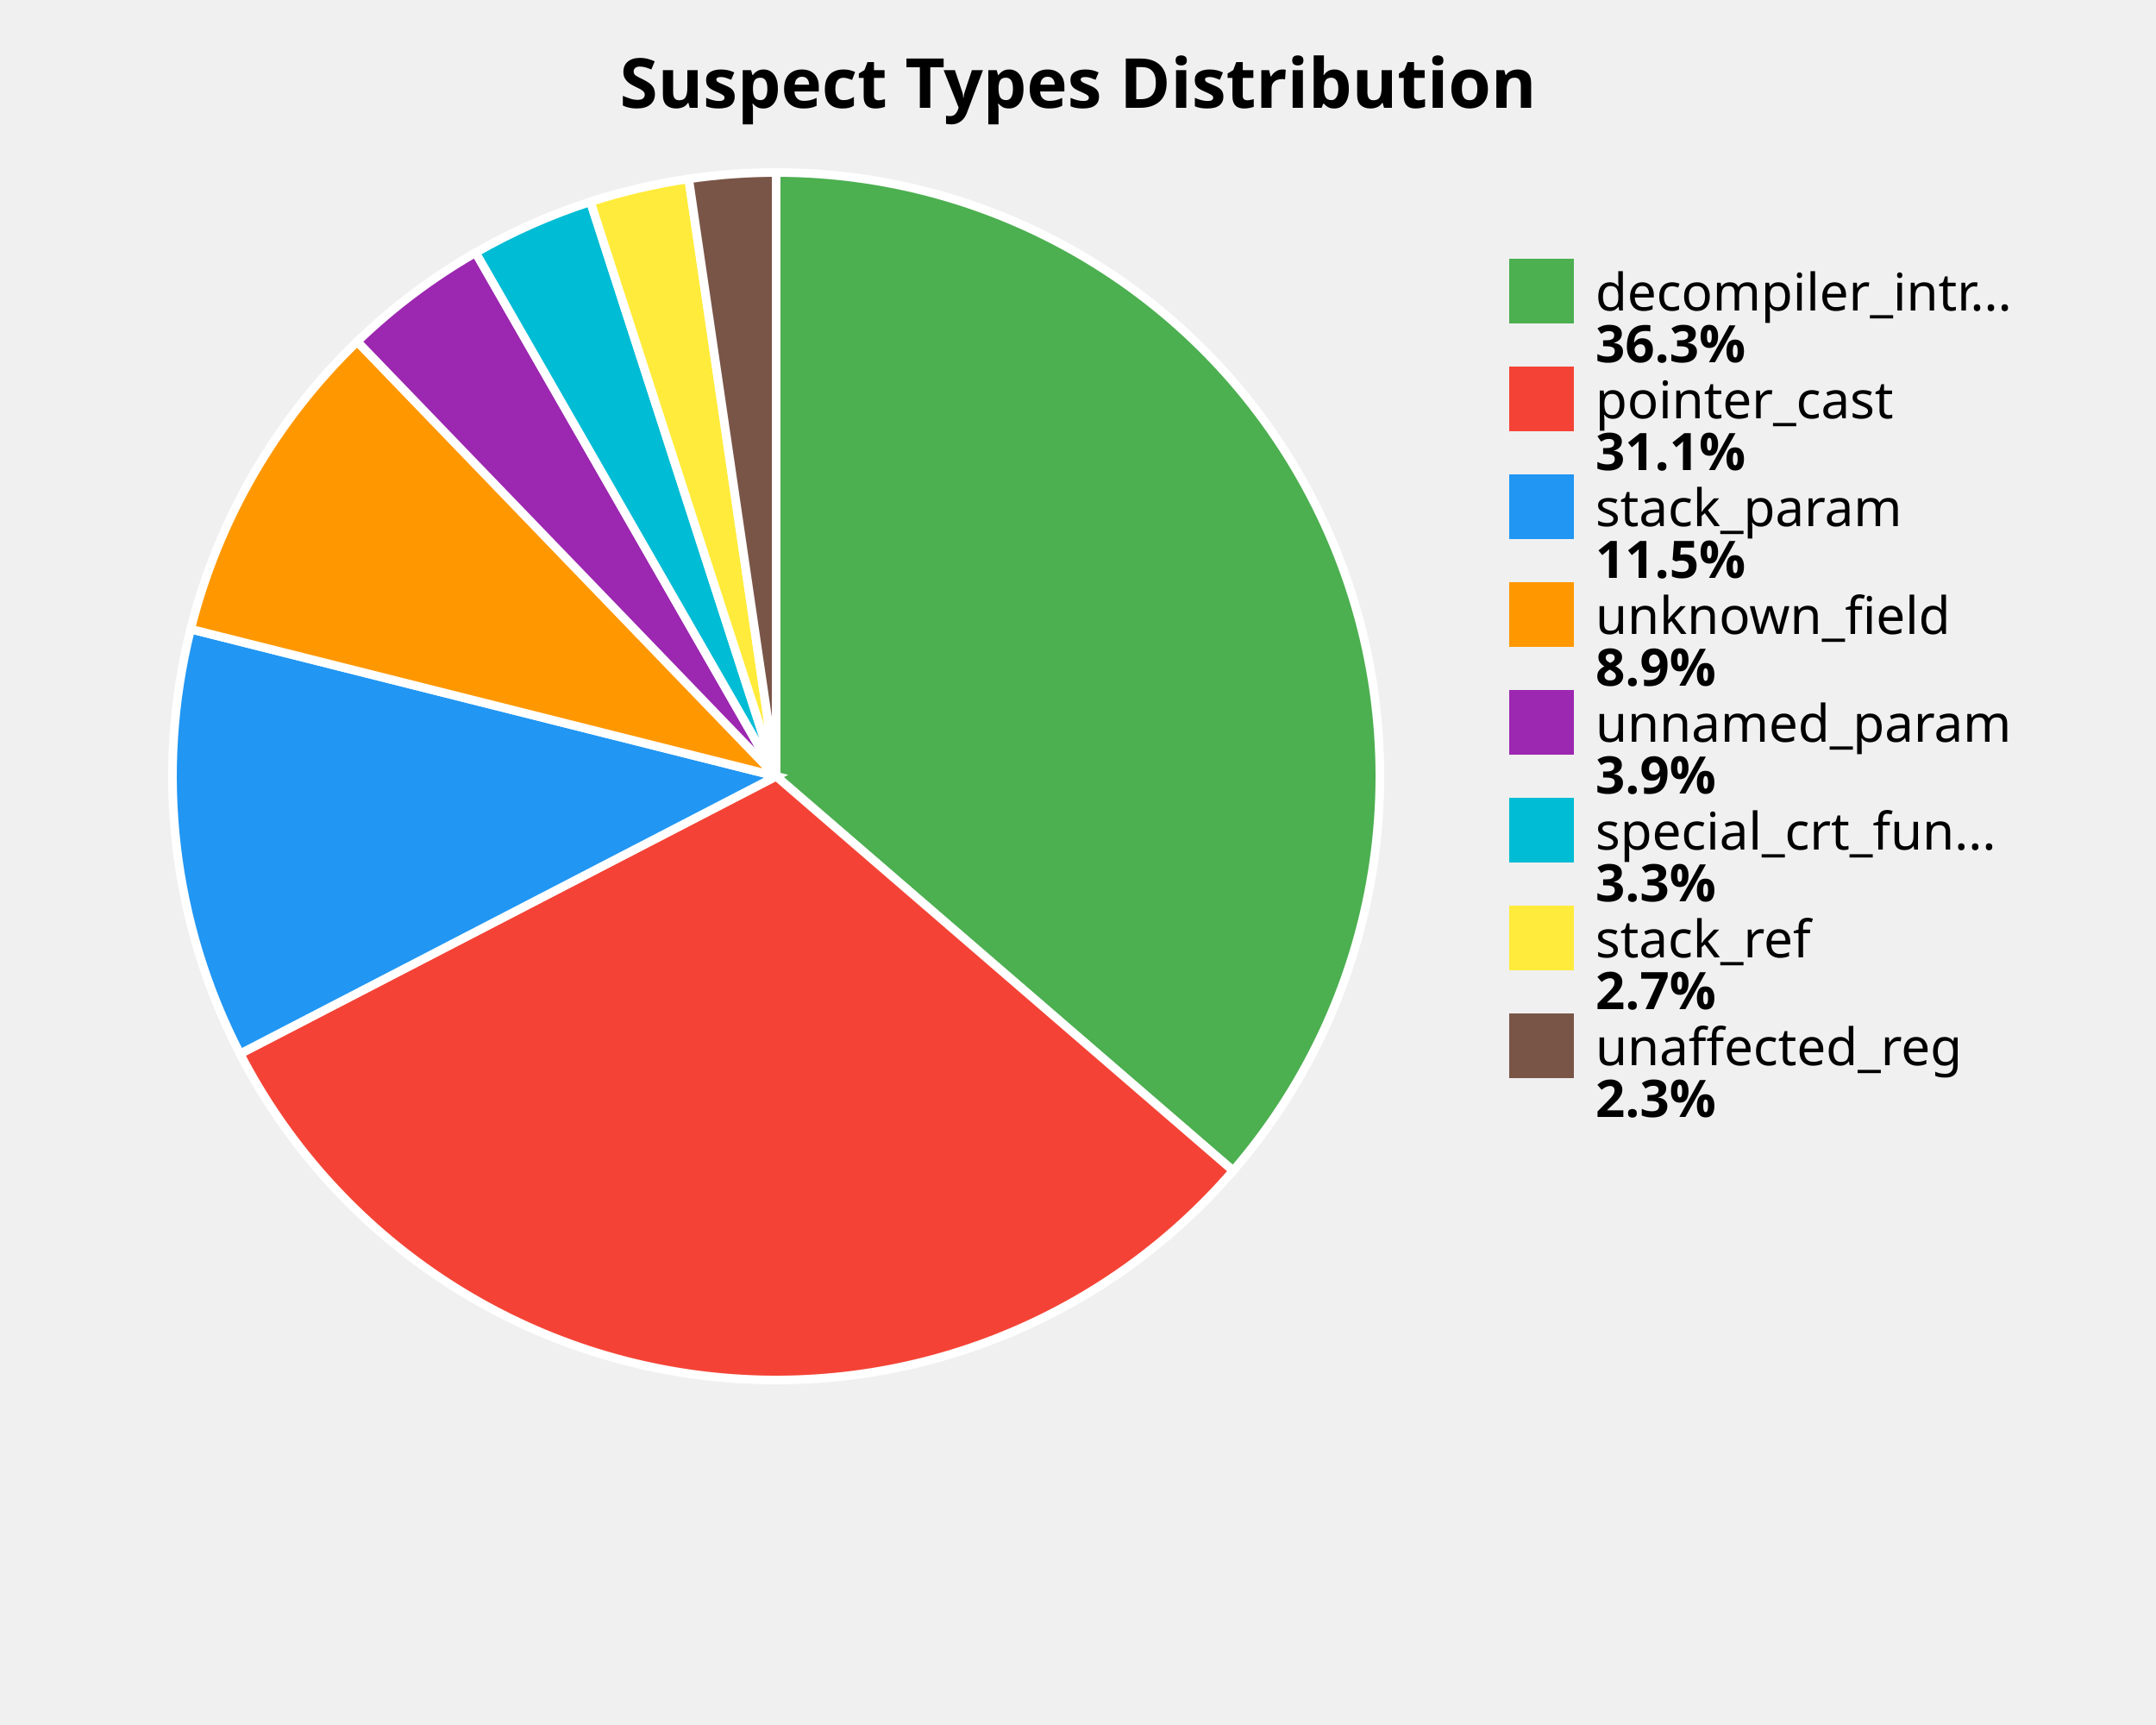
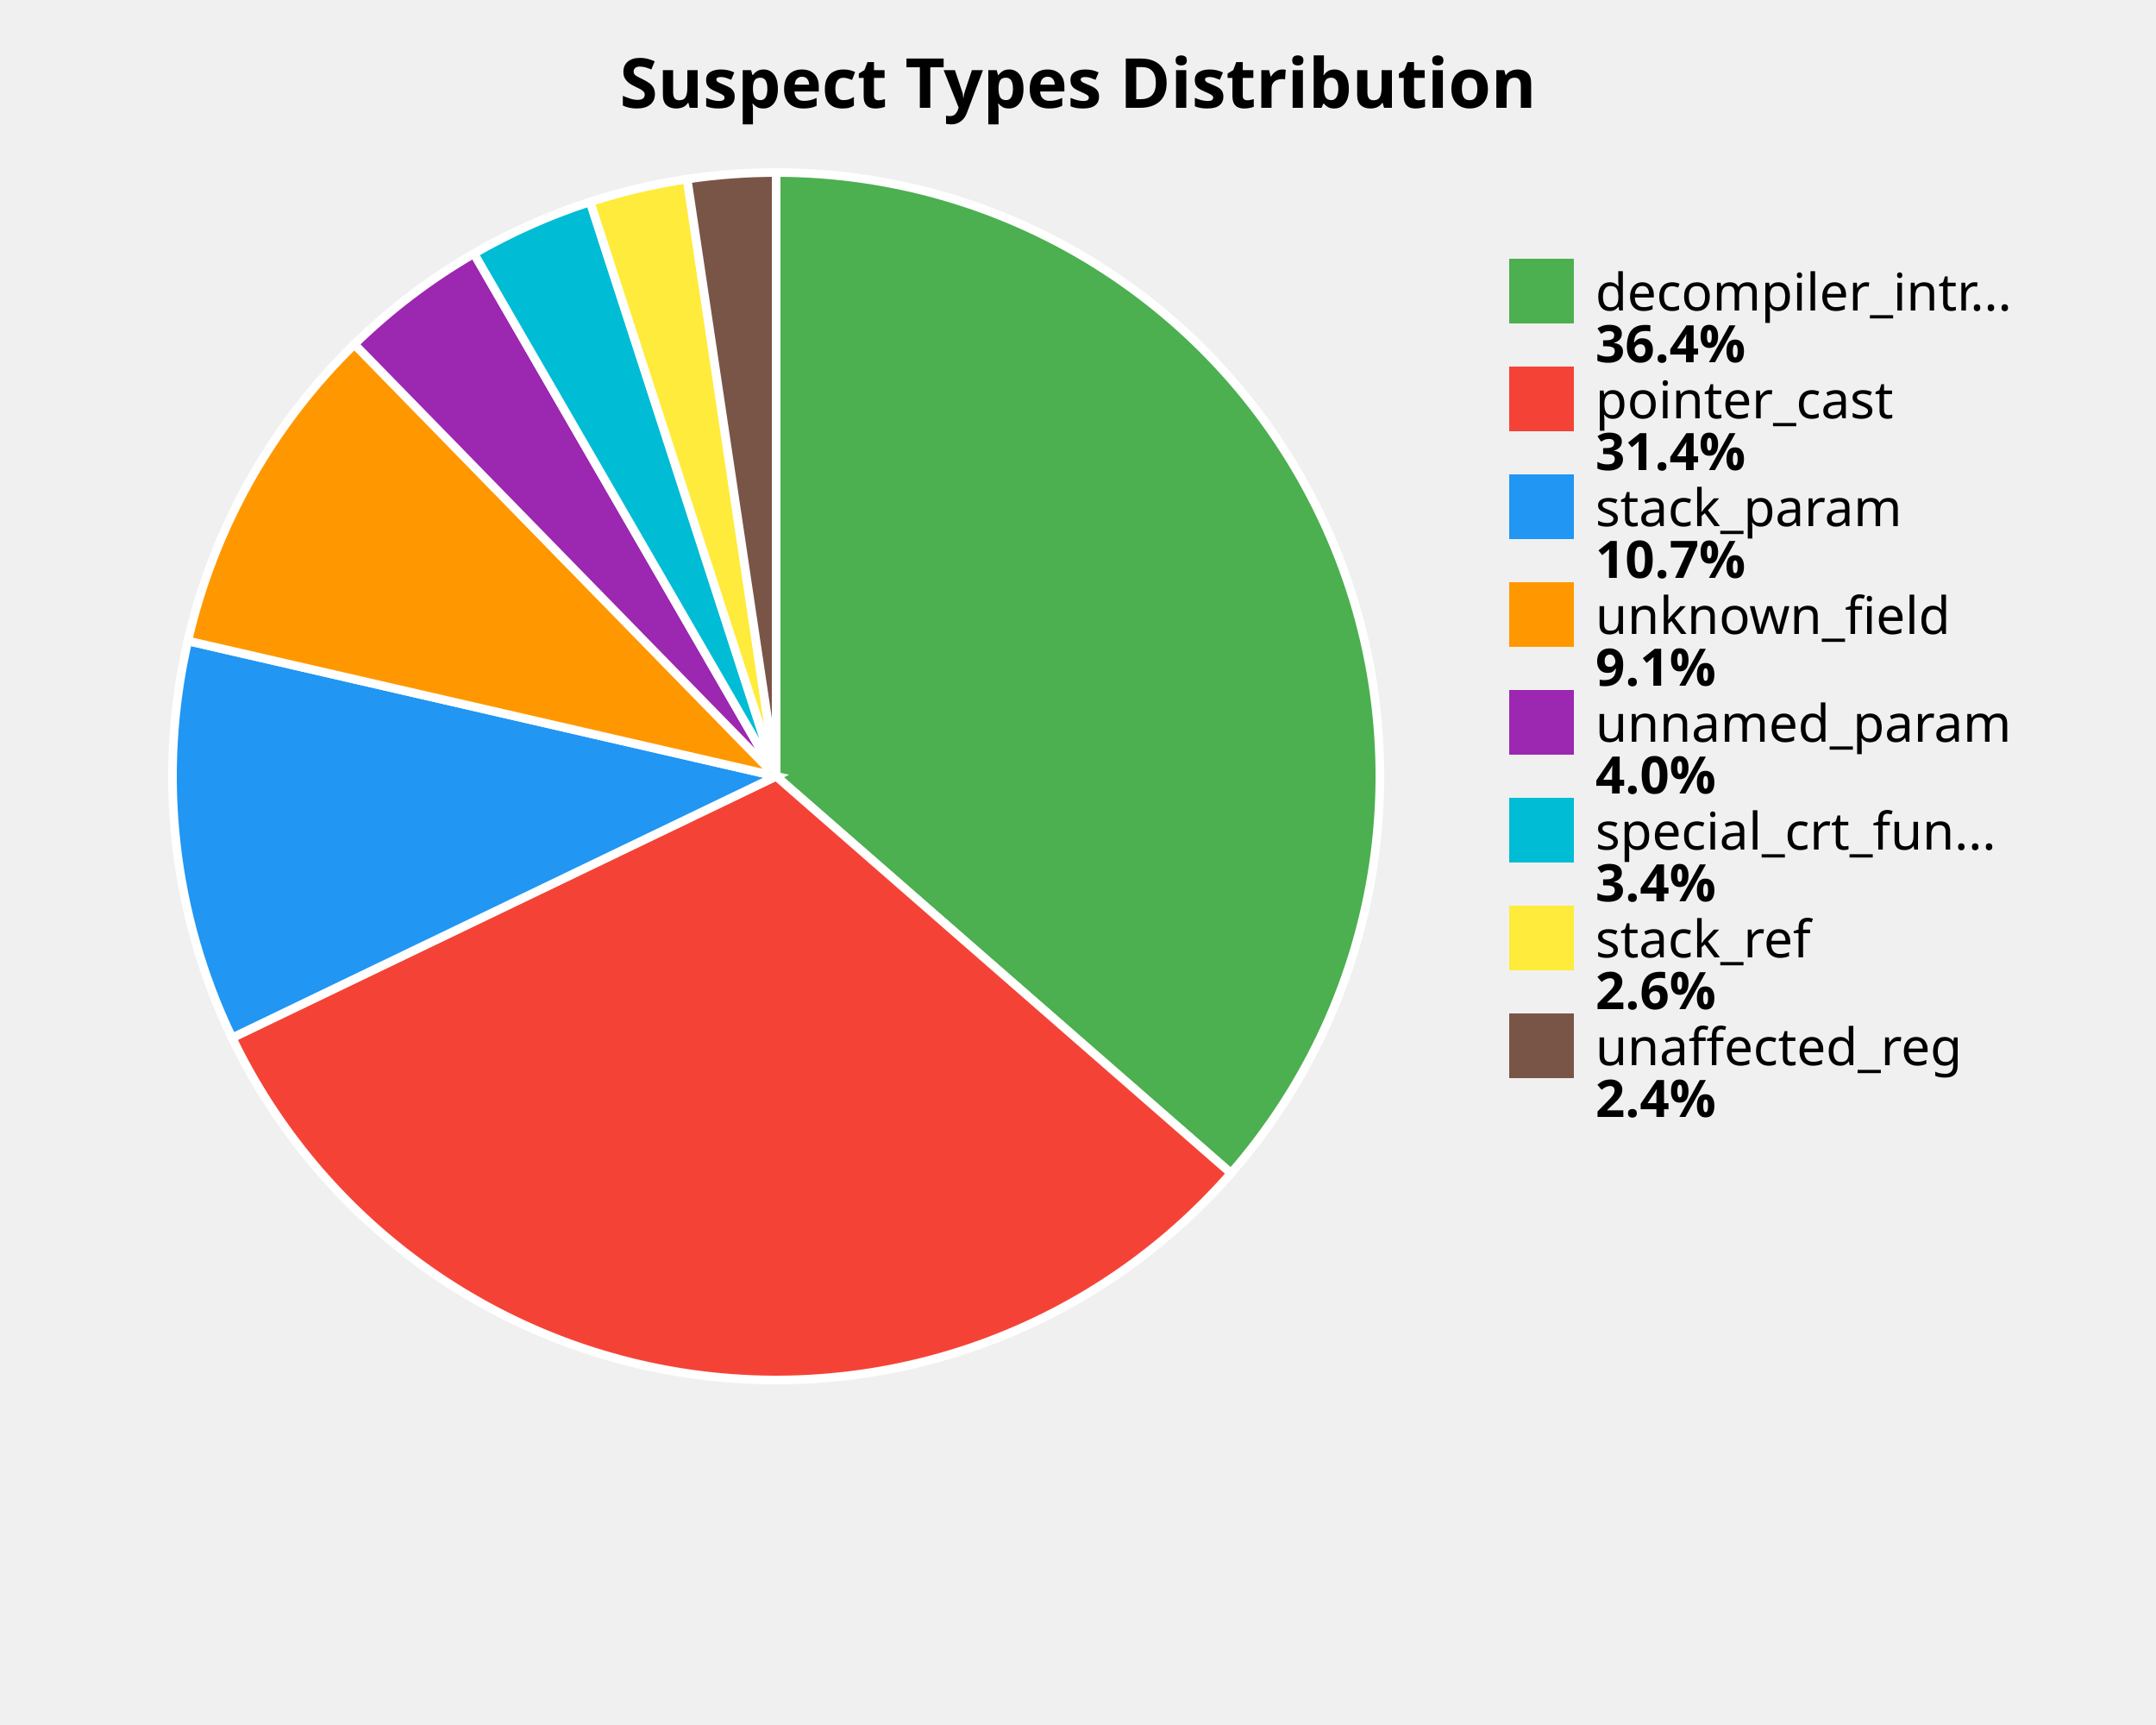
<svg xmlns="http://www.w3.org/2000/svg" width="500" height="400" viewBox="0 0 500 400">
  <style>
    .title { font: bold 16px sans-serif; }
    .label { font: 12px sans-serif; }
    .value { font: bold 12px sans-serif; }
  </style>
  <rect width="100%%" height="100%%" fill="white" />
  <text x="250" y="25" class="title" text-anchor="middle">Suspect Types Distribution</text>
-   <path d="M 180,180 L 180.00,40.00 A 140,140 0 0,1 285.98,271.48 Z" fill="#4CAF50" stroke="white" stroke-width="2" />
-   <path d="M 180,180 L 285.98,271.48 A 140,140 0 0,1 55.67,244.36 Z" fill="#F44336" stroke="white" stroke-width="2" />
-   <path d="M 180,180 L 55.67,244.36 A 140,140 0 0,1 44.22,145.89 Z" fill="#2196F3" stroke="white" stroke-width="2" />
-   <path d="M 180,180 L 44.22,145.89 A 140,140 0 0,1 82.85,79.20 Z" fill="#FF9800" stroke="white" stroke-width="2" />
-   <path d="M 180,180 L 82.85,79.20 A 140,140 0 0,1 110.31,58.58 Z" fill="#9C27B0" stroke="white" stroke-width="2" />
-   <path d="M 180,180 L 110.31,58.58 A 140,140 0 0,1 136.93,46.79 Z" fill="#00BCD4" stroke="white" stroke-width="2" />
-   <path d="M 180,180 L 136.93,46.79 A 140,140 0 0,1 159.72,41.48 Z" fill="#FFEB3B" stroke="white" stroke-width="2" />
-   <path d="M 180,180 L 159.72,41.48 A 140,140 0 0,1 180.00,40.00 Z" fill="#795548" stroke="white" stroke-width="2" />
+   <path d="M 180,180 L 180.00,40.00 A 140,140 0 0,1 285.48,272.06 Z" fill="#4CAF50" stroke="white" stroke-width="2" />
+   <path d="M 180,180 L 285.48,272.06 A 140,140 0 0,1 53.83,240.66 Z" fill="#F44336" stroke="white" stroke-width="2" />
+   <path d="M 180,180 L 53.83,240.66 A 140,140 0 0,1 43.56,148.62 Z" fill="#2196F3" stroke="white" stroke-width="2" />
+   <path d="M 180,180 L 43.56,148.62 A 140,140 0 0,1 82.20,79.83 Z" fill="#FF9800" stroke="white" stroke-width="2" />
+   <path d="M 180,180 L 82.20,79.83 A 140,140 0 0,1 109.92,58.80 Z" fill="#9C27B0" stroke="white" stroke-width="2" />
+   <path d="M 180,180 L 109.92,58.80 A 140,140 0 0,1 136.86,46.81 Z" fill="#00BCD4" stroke="white" stroke-width="2" />
+   <path d="M 180,180 L 136.86,46.81 A 140,140 0 0,1 159.36,41.53 Z" fill="#FFEB3B" stroke="white" stroke-width="2" />
+   <path d="M 180,180 L 159.36,41.53 A 140,140 0 0,1 180.00,40.00 Z" fill="#795548" stroke="white" stroke-width="2" />
  <rect x="350" y="60" width="15" height="15" fill="#4CAF50" />
  <text x="370" y="72" class="label">decompiler_intr...</text>
-   <text x="370" y="84" class="value">36.3%</text>
+   <text x="370" y="84" class="value">36.4%</text>
  <rect x="350" y="85" width="15" height="15" fill="#F44336" />
  <text x="370" y="97" class="label">pointer_cast</text>
-   <text x="370" y="109" class="value">31.1%</text>
+   <text x="370" y="109" class="value">31.4%</text>
  <rect x="350" y="110" width="15" height="15" fill="#2196F3" />
  <text x="370" y="122" class="label">stack_param</text>
-   <text x="370" y="134" class="value">11.5%</text>
+   <text x="370" y="134" class="value">10.7%</text>
  <rect x="350" y="135" width="15" height="15" fill="#FF9800" />
  <text x="370" y="147" class="label">unknown_field</text>
-   <text x="370" y="159" class="value">8.9%</text>
+   <text x="370" y="159" class="value">9.1%</text>
  <rect x="350" y="160" width="15" height="15" fill="#9C27B0" />
  <text x="370" y="172" class="label">unnamed_param</text>
-   <text x="370" y="184" class="value">3.9%</text>
+   <text x="370" y="184" class="value">4.0%</text>
  <rect x="350" y="185" width="15" height="15" fill="#00BCD4" />
  <text x="370" y="197" class="label">special_crt_fun...</text>
-   <text x="370" y="209" class="value">3.3%</text>
+   <text x="370" y="209" class="value">3.4%</text>
  <rect x="350" y="210" width="15" height="15" fill="#FFEB3B" />
  <text x="370" y="222" class="label">stack_ref</text>
-   <text x="370" y="234" class="value">2.7%</text>
+   <text x="370" y="234" class="value">2.6%</text>
  <rect x="350" y="235" width="15" height="15" fill="#795548" />
  <text x="370" y="247" class="label">unaffected_reg</text>
-   <text x="370" y="259" class="value">2.3%</text>
+   <text x="370" y="259" class="value">2.4%</text>
</svg>
